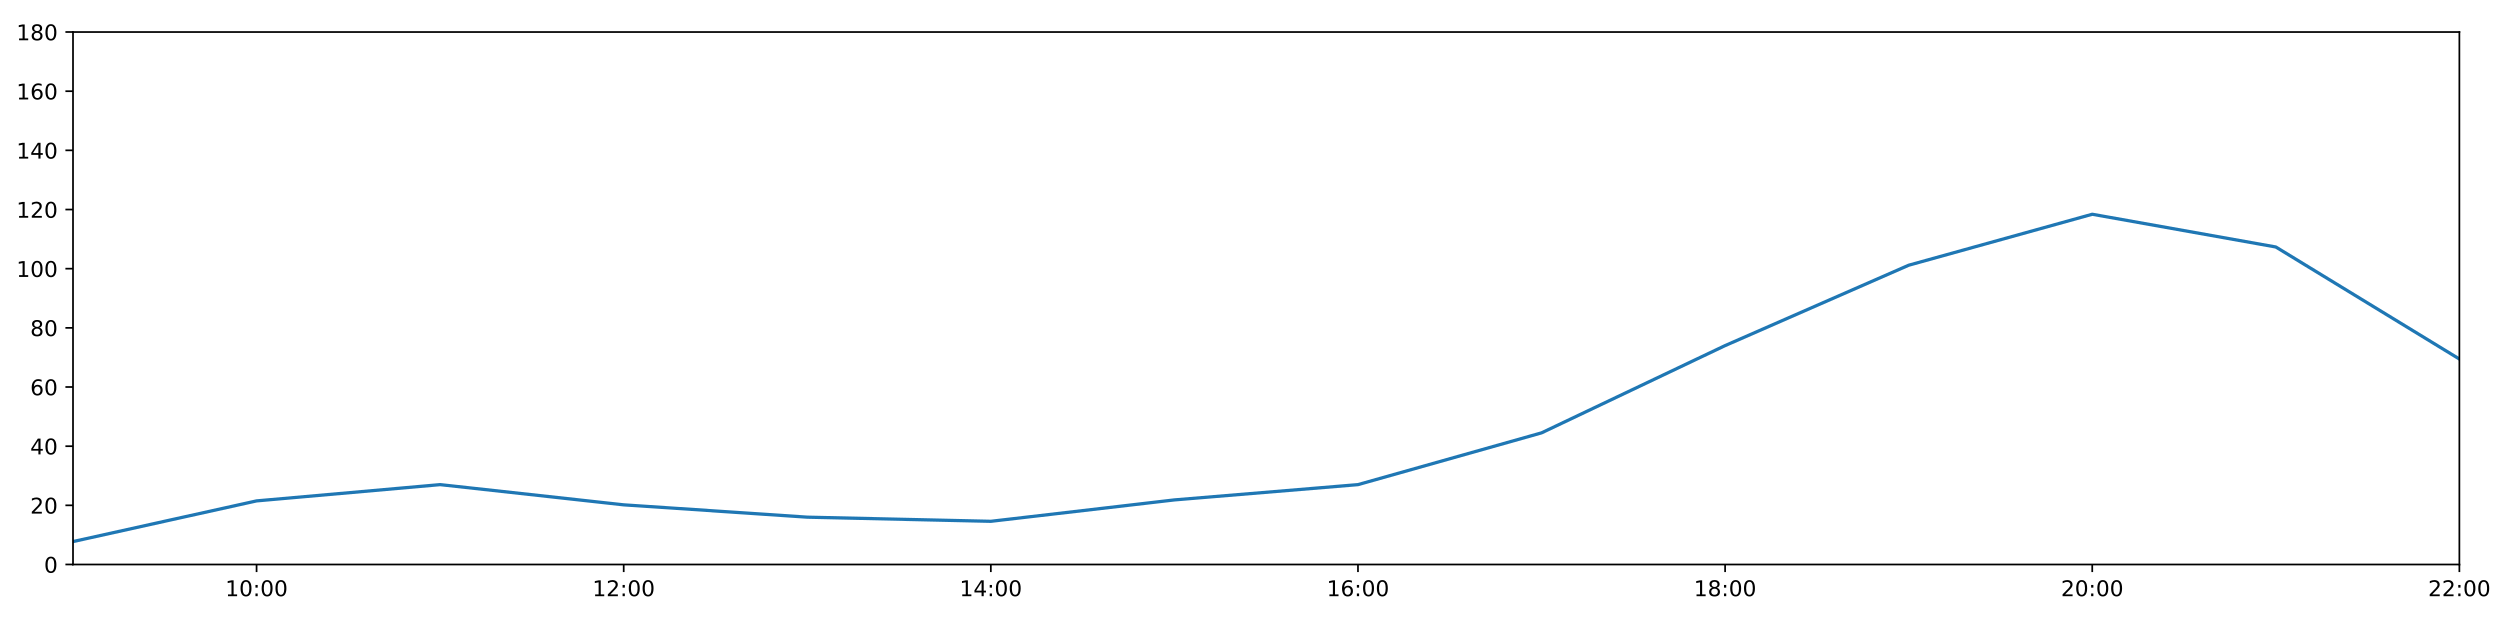
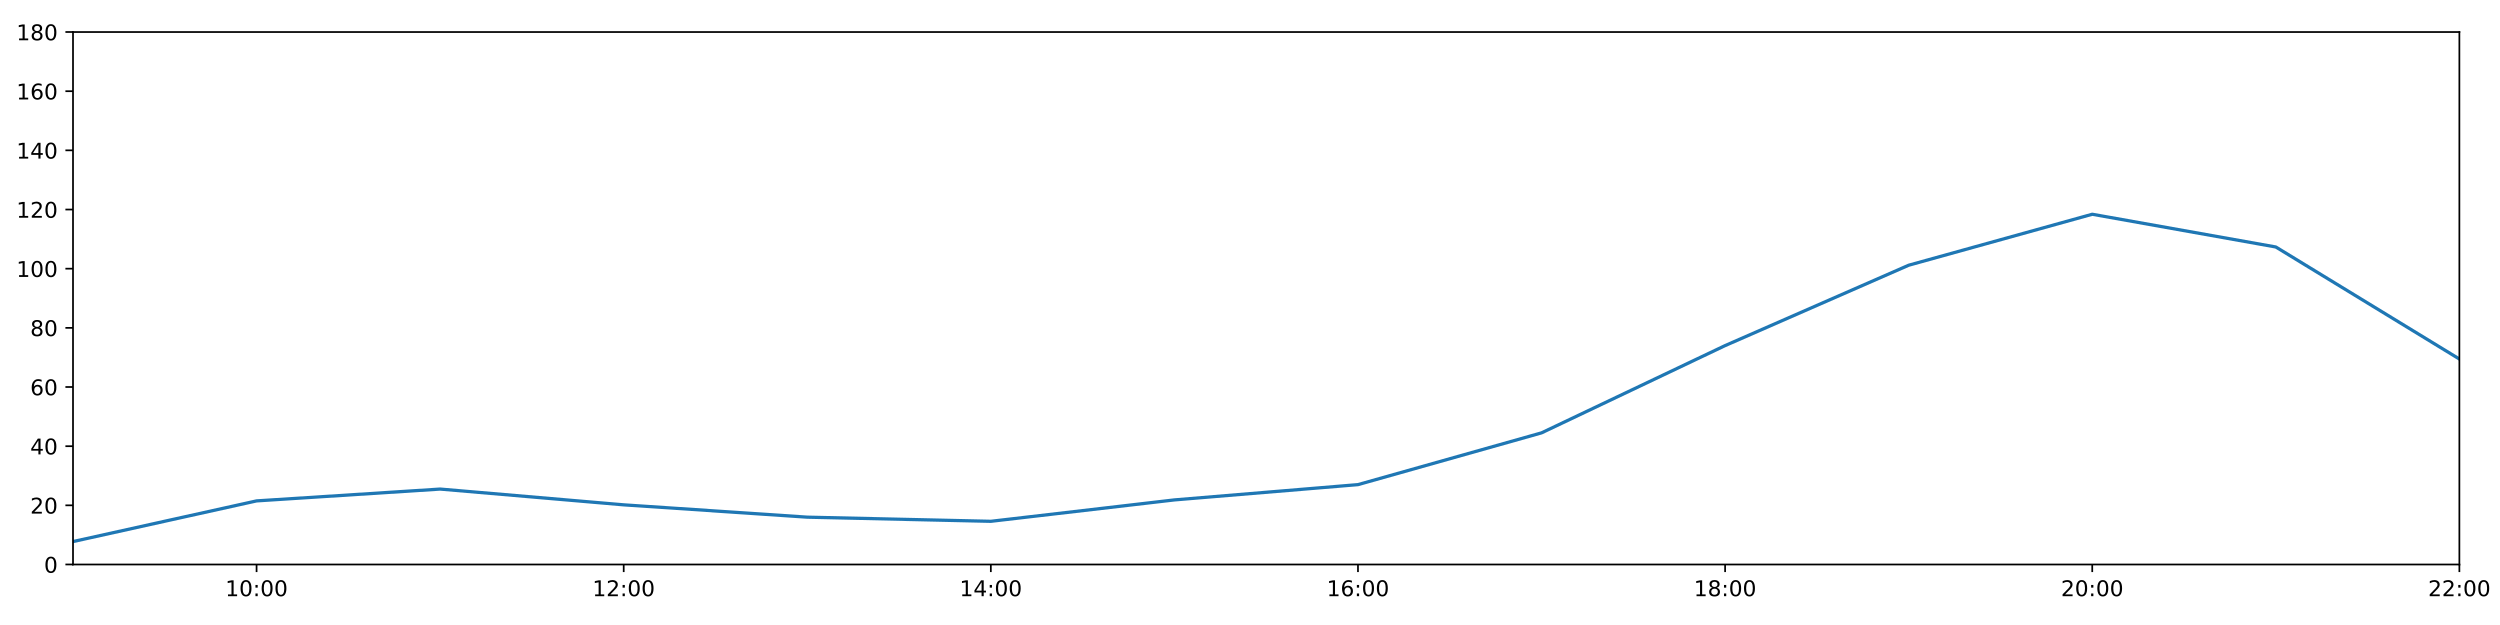
<svg xmlns="http://www.w3.org/2000/svg" xmlns:xlink="http://www.w3.org/1999/xlink" height="288pt" version="1.1" viewBox="0 0 1152 288" width="1152pt">
  <defs>
    <style type="text/css">
*{stroke-linecap:butt;stroke-linejoin:round;}
  </style>
  </defs>
  <g id="figure_1">
    <g id="patch_1">
      <path d="M 0 288  L 1152 288  L 1152 0  L 0 0  z " style="fill:#ffffff;" />
    </g>
    <g id="axes_1">
      <g id="patch_2">
        <path d="M 33.64 260.12  L 1133.28 260.12  L 1133.28 14.76  L 33.64 14.76  z " style="fill:#ffffff;" />
      </g>
      <g id="matplotlib.axis_1">
        <g id="xtick_1">
          <g id="line2d_1">
            <defs>
-               <path d="M 0 0  L 0 3.5  " id="m835e5ed355" style="stroke:#000000;stroke-width:0.8;" />
-             </defs>
-             <g>
-               <use style="stroke:#000000;stroke-width:0.8;" x="118.228" xlink:href="#m835e5ed355" y="260.12" />
+               <path d="M 0 0  L 0 3.5  " id="m40fa96c039" style="stroke:#000000;stroke-width:0.8;" />
+             </defs>
+             <g>
+               <use style="stroke:#000000;stroke-width:0.8;" x="118.228" xlink:href="#m40fa96c039" y="260.12" />
            </g>
          </g>
          <g id="text_1">
            <defs>
              <path d="M 12.406 8.297  L 28.516 8.297  L 28.516 63.922  L 10.984 60.406  L 10.984 69.391  L 28.422 72.906  L 38.281 72.906  L 38.281 8.297  L 54.391 8.297  L 54.391 0  L 12.406 0  z " id="DejaVuSans-49" />
              <path d="M 31.781 66.406  Q 24.172 66.406 20.328 58.906  Q 16.5 51.422 16.5 36.375  Q 16.5 21.391 20.328 13.891  Q 24.172 6.391 31.781 6.391  Q 39.453 6.391 43.281 13.891  Q 47.125 21.391 47.125 36.375  Q 47.125 51.422 43.281 58.906  Q 39.453 66.406 31.781 66.406  z M 31.781 74.219  Q 44.047 74.219 50.516 64.516  Q 56.984 54.828 56.984 36.375  Q 56.984 17.969 50.516 8.266  Q 44.047 -1.422 31.781 -1.422  Q 19.531 -1.422 13.062 8.266  Q 6.594 17.969 6.594 36.375  Q 6.594 54.828 13.062 64.516  Q 19.531 74.219 31.781 74.219  z " id="DejaVuSans-48" />
              <path d="M 11.719 12.406  L 22.016 12.406  L 22.016 0  L 11.719 0  z M 11.719 51.703  L 22.016 51.703  L 22.016 39.312  L 11.719 39.312  z " id="DejaVuSans-58" />
            </defs>
            <g transform="translate(103.8183 274.7184)scale(0.1 -0.1)">
              <use xlink:href="#DejaVuSans-49" />
              <use x="63.623" xlink:href="#DejaVuSans-48" />
              <use x="127.246" xlink:href="#DejaVuSans-58" />
              <use x="160.938" xlink:href="#DejaVuSans-48" />
              <use x="224.561" xlink:href="#DejaVuSans-48" />
            </g>
          </g>
        </g>
        <g id="xtick_2">
          <g id="line2d_2">
            <g>
-               <use style="stroke:#000000;stroke-width:0.8;" x="287.403" xlink:href="#m835e5ed355" y="260.12" />
+               <use style="stroke:#000000;stroke-width:0.8;" x="287.403" xlink:href="#m40fa96c039" y="260.12" />
            </g>
          </g>
          <g id="text_2">
            <defs>
              <path d="M 19.188 8.297  L 53.609 8.297  L 53.609 0  L 7.328 0  L 7.328 8.297  Q 12.938 14.109 22.625 23.891  Q 32.328 33.688 34.812 36.531  Q 39.547 41.844 41.422 45.531  Q 43.312 49.219 43.312 52.781  Q 43.312 58.594 39.234 62.25  Q 35.156 65.922 28.609 65.922  Q 23.969 65.922 18.812 64.312  Q 13.672 62.703 7.812 59.422  L 7.812 69.391  Q 13.766 71.781 18.938 73  Q 24.125 74.219 28.422 74.219  Q 39.75 74.219 46.484 68.547  Q 53.219 62.891 53.219 53.422  Q 53.219 48.922 51.531 44.891  Q 49.859 40.875 45.406 35.406  Q 44.188 33.984 37.641 27.219  Q 31.109 20.453 19.188 8.297  z " id="DejaVuSans-50" />
            </defs>
            <g transform="translate(272.9937 274.7184)scale(0.1 -0.1)">
              <use xlink:href="#DejaVuSans-49" />
              <use x="63.623" xlink:href="#DejaVuSans-50" />
              <use x="127.246" xlink:href="#DejaVuSans-58" />
              <use x="160.938" xlink:href="#DejaVuSans-48" />
              <use x="224.561" xlink:href="#DejaVuSans-48" />
            </g>
          </g>
        </g>
        <g id="xtick_3">
          <g id="line2d_3">
            <g>
-               <use style="stroke:#000000;stroke-width:0.8;" x="456.578" xlink:href="#m835e5ed355" y="260.12" />
+               <use style="stroke:#000000;stroke-width:0.8;" x="456.578" xlink:href="#m40fa96c039" y="260.12" />
            </g>
          </g>
          <g id="text_3">
            <defs>
              <path d="M 37.797 64.312  L 12.891 25.391  L 37.797 25.391  z M 35.203 72.906  L 47.609 72.906  L 47.609 25.391  L 58.016 25.391  L 58.016 17.188  L 47.609 17.188  L 47.609 0  L 37.797 0  L 37.797 17.188  L 4.891 17.188  L 4.891 26.703  z " id="DejaVuSans-52" />
            </defs>
            <g transform="translate(442.1691 274.7184)scale(0.1 -0.1)">
              <use xlink:href="#DejaVuSans-49" />
              <use x="63.623" xlink:href="#DejaVuSans-52" />
              <use x="127.246" xlink:href="#DejaVuSans-58" />
              <use x="160.938" xlink:href="#DejaVuSans-48" />
              <use x="224.561" xlink:href="#DejaVuSans-48" />
            </g>
          </g>
        </g>
        <g id="xtick_4">
          <g id="line2d_4">
            <g>
-               <use style="stroke:#000000;stroke-width:0.8;" x="625.754" xlink:href="#m835e5ed355" y="260.12" />
+               <use style="stroke:#000000;stroke-width:0.8;" x="625.754" xlink:href="#m40fa96c039" y="260.12" />
            </g>
          </g>
          <g id="text_4">
            <defs>
              <path d="M 33.016 40.375  Q 26.375 40.375 22.484 35.828  Q 18.609 31.297 18.609 23.391  Q 18.609 15.531 22.484 10.953  Q 26.375 6.391 33.016 6.391  Q 39.656 6.391 43.531 10.953  Q 47.406 15.531 47.406 23.391  Q 47.406 31.297 43.531 35.828  Q 39.656 40.375 33.016 40.375  z M 52.594 71.297  L 52.594 62.312  Q 48.875 64.062 45.094 64.984  Q 41.312 65.922 37.594 65.922  Q 27.828 65.922 22.672 59.328  Q 17.531 52.734 16.797 39.406  Q 19.672 43.656 24.016 45.922  Q 28.375 48.188 33.594 48.188  Q 44.578 48.188 50.953 41.516  Q 57.328 34.859 57.328 23.391  Q 57.328 12.156 50.688 5.359  Q 44.047 -1.422 33.016 -1.422  Q 20.359 -1.422 13.672 8.266  Q 6.984 17.969 6.984 36.375  Q 6.984 53.656 15.188 63.938  Q 23.391 74.219 37.203 74.219  Q 40.922 74.219 44.703 73.484  Q 48.484 72.75 52.594 71.297  z " id="DejaVuSans-54" />
            </defs>
            <g transform="translate(611.3445 274.7184)scale(0.1 -0.1)">
              <use xlink:href="#DejaVuSans-49" />
              <use x="63.623" xlink:href="#DejaVuSans-54" />
              <use x="127.246" xlink:href="#DejaVuSans-58" />
              <use x="160.938" xlink:href="#DejaVuSans-48" />
              <use x="224.561" xlink:href="#DejaVuSans-48" />
            </g>
          </g>
        </g>
        <g id="xtick_5">
          <g id="line2d_5">
            <g>
-               <use style="stroke:#000000;stroke-width:0.8;" x="794.929" xlink:href="#m835e5ed355" y="260.12" />
+               <use style="stroke:#000000;stroke-width:0.8;" x="794.929" xlink:href="#m40fa96c039" y="260.12" />
            </g>
          </g>
          <g id="text_5">
            <defs>
              <path d="M 31.781 34.625  Q 24.75 34.625 20.719 30.859  Q 16.703 27.094 16.703 20.516  Q 16.703 13.922 20.719 10.156  Q 24.75 6.391 31.781 6.391  Q 38.812 6.391 42.859 10.172  Q 46.922 13.969 46.922 20.516  Q 46.922 27.094 42.891 30.859  Q 38.875 34.625 31.781 34.625  z M 21.922 38.812  Q 15.578 40.375 12.031 44.719  Q 8.5 49.078 8.5 55.328  Q 8.5 64.062 14.719 69.141  Q 20.953 74.219 31.781 74.219  Q 42.672 74.219 48.875 69.141  Q 55.078 64.062 55.078 55.328  Q 55.078 49.078 51.531 44.719  Q 48 40.375 41.703 38.812  Q 48.828 37.156 52.797 32.312  Q 56.781 27.484 56.781 20.516  Q 56.781 9.906 50.312 4.234  Q 43.844 -1.422 31.781 -1.422  Q 19.734 -1.422 13.25 4.234  Q 6.781 9.906 6.781 20.516  Q 6.781 27.484 10.781 32.312  Q 14.797 37.156 21.922 38.812  z M 18.312 54.391  Q 18.312 48.734 21.844 45.562  Q 25.391 42.391 31.781 42.391  Q 38.141 42.391 41.719 45.562  Q 45.312 48.734 45.312 54.391  Q 45.312 60.062 41.719 63.234  Q 38.141 66.406 31.781 66.406  Q 25.391 66.406 21.844 63.234  Q 18.312 60.062 18.312 54.391  z " id="DejaVuSans-56" />
            </defs>
            <g transform="translate(780.5199 274.7184)scale(0.1 -0.1)">
              <use xlink:href="#DejaVuSans-49" />
              <use x="63.623" xlink:href="#DejaVuSans-56" />
              <use x="127.246" xlink:href="#DejaVuSans-58" />
              <use x="160.938" xlink:href="#DejaVuSans-48" />
              <use x="224.561" xlink:href="#DejaVuSans-48" />
            </g>
          </g>
        </g>
        <g id="xtick_6">
          <g id="line2d_6">
            <g>
-               <use style="stroke:#000000;stroke-width:0.8;" x="964.105" xlink:href="#m835e5ed355" y="260.12" />
+               <use style="stroke:#000000;stroke-width:0.8;" x="964.105" xlink:href="#m40fa96c039" y="260.12" />
            </g>
          </g>
          <g id="text_6">
            <g transform="translate(949.6952 274.7184)scale(0.1 -0.1)">
              <use xlink:href="#DejaVuSans-50" />
              <use x="63.623" xlink:href="#DejaVuSans-48" />
              <use x="127.246" xlink:href="#DejaVuSans-58" />
              <use x="160.938" xlink:href="#DejaVuSans-48" />
              <use x="224.561" xlink:href="#DejaVuSans-48" />
            </g>
          </g>
        </g>
        <g id="xtick_7">
          <g id="line2d_7">
            <g>
-               <use style="stroke:#000000;stroke-width:0.8;" x="1133.28" xlink:href="#m835e5ed355" y="260.12" />
+               <use style="stroke:#000000;stroke-width:0.8;" x="1133.28" xlink:href="#m40fa96c039" y="260.12" />
            </g>
          </g>
          <g id="text_7">
            <g transform="translate(1118.871 274.7184)scale(0.1 -0.1)">
              <use xlink:href="#DejaVuSans-50" />
              <use x="63.623" xlink:href="#DejaVuSans-50" />
              <use x="127.246" xlink:href="#DejaVuSans-58" />
              <use x="160.938" xlink:href="#DejaVuSans-48" />
              <use x="224.561" xlink:href="#DejaVuSans-48" />
            </g>
          </g>
        </g>
      </g>
      <g id="matplotlib.axis_2">
        <g id="ytick_1">
          <g id="line2d_8">
            <defs>
-               <path d="M 0 0  L -3.5 0  " id="m1ff363764b" style="stroke:#000000;stroke-width:0.8;" />
-             </defs>
-             <g>
-               <use style="stroke:#000000;stroke-width:0.8;" x="33.64" xlink:href="#m1ff363764b" y="260.12" />
+               <path d="M 0 0  L -3.5 0  " id="mb16d5e3a22" style="stroke:#000000;stroke-width:0.8;" />
+             </defs>
+             <g>
+               <use style="stroke:#000000;stroke-width:0.8;" x="33.64" xlink:href="#mb16d5e3a22" y="260.12" />
            </g>
          </g>
          <g id="text_8">
            <g transform="translate(20.2775 263.9192)scale(0.1 -0.1)">
              <use xlink:href="#DejaVuSans-48" />
            </g>
          </g>
        </g>
        <g id="ytick_2">
          <g id="line2d_9">
            <g>
-               <use style="stroke:#000000;stroke-width:0.8;" x="33.64" xlink:href="#m1ff363764b" y="232.858" />
+               <use style="stroke:#000000;stroke-width:0.8;" x="33.64" xlink:href="#mb16d5e3a22" y="232.858" />
            </g>
          </g>
          <g id="text_9">
            <g transform="translate(13.915 236.657)scale(0.1 -0.1)">
              <use xlink:href="#DejaVuSans-50" />
              <use x="63.623" xlink:href="#DejaVuSans-48" />
            </g>
          </g>
        </g>
        <g id="ytick_3">
          <g id="line2d_10">
            <g>
-               <use style="stroke:#000000;stroke-width:0.8;" x="33.64" xlink:href="#m1ff363764b" y="205.596" />
+               <use style="stroke:#000000;stroke-width:0.8;" x="33.64" xlink:href="#mb16d5e3a22" y="205.596" />
            </g>
          </g>
          <g id="text_10">
            <g transform="translate(13.915 209.3948)scale(0.1 -0.1)">
              <use xlink:href="#DejaVuSans-52" />
              <use x="63.623" xlink:href="#DejaVuSans-48" />
            </g>
          </g>
        </g>
        <g id="ytick_4">
          <g id="line2d_11">
            <g>
-               <use style="stroke:#000000;stroke-width:0.8;" x="33.64" xlink:href="#m1ff363764b" y="178.333" />
+               <use style="stroke:#000000;stroke-width:0.8;" x="33.64" xlink:href="#mb16d5e3a22" y="178.333" />
            </g>
          </g>
          <g id="text_11">
            <g transform="translate(13.915 182.1326)scale(0.1 -0.1)">
              <use xlink:href="#DejaVuSans-54" />
              <use x="63.623" xlink:href="#DejaVuSans-48" />
            </g>
          </g>
        </g>
        <g id="ytick_5">
          <g id="line2d_12">
            <g>
-               <use style="stroke:#000000;stroke-width:0.8;" x="33.64" xlink:href="#m1ff363764b" y="151.071" />
+               <use style="stroke:#000000;stroke-width:0.8;" x="33.64" xlink:href="#mb16d5e3a22" y="151.071" />
            </g>
          </g>
          <g id="text_12">
            <g transform="translate(13.915 154.8703)scale(0.1 -0.1)">
              <use xlink:href="#DejaVuSans-56" />
              <use x="63.623" xlink:href="#DejaVuSans-48" />
            </g>
          </g>
        </g>
        <g id="ytick_6">
          <g id="line2d_13">
            <g>
-               <use style="stroke:#000000;stroke-width:0.8;" x="33.64" xlink:href="#m1ff363764b" y="123.809" />
+               <use style="stroke:#000000;stroke-width:0.8;" x="33.64" xlink:href="#mb16d5e3a22" y="123.809" />
            </g>
          </g>
          <g id="text_13">
            <g transform="translate(7.5525 127.6081)scale(0.1 -0.1)">
              <use xlink:href="#DejaVuSans-49" />
              <use x="63.623" xlink:href="#DejaVuSans-48" />
              <use x="127.246" xlink:href="#DejaVuSans-48" />
            </g>
          </g>
        </g>
        <g id="ytick_7">
          <g id="line2d_14">
            <g>
-               <use style="stroke:#000000;stroke-width:0.8;" x="33.64" xlink:href="#m1ff363764b" y="96.547" />
+               <use style="stroke:#000000;stroke-width:0.8;" x="33.64" xlink:href="#mb16d5e3a22" y="96.547" />
            </g>
          </g>
          <g id="text_14">
            <g transform="translate(7.5525 100.3459)scale(0.1 -0.1)">
              <use xlink:href="#DejaVuSans-49" />
              <use x="63.623" xlink:href="#DejaVuSans-50" />
              <use x="127.246" xlink:href="#DejaVuSans-48" />
            </g>
          </g>
        </g>
        <g id="ytick_8">
          <g id="line2d_15">
            <g>
-               <use style="stroke:#000000;stroke-width:0.8;" x="33.64" xlink:href="#m1ff363764b" y="69.284" />
+               <use style="stroke:#000000;stroke-width:0.8;" x="33.64" xlink:href="#mb16d5e3a22" y="69.284" />
            </g>
          </g>
          <g id="text_15">
            <g transform="translate(7.5525 73.08366)scale(0.1 -0.1)">
              <use xlink:href="#DejaVuSans-49" />
              <use x="63.623" xlink:href="#DejaVuSans-52" />
              <use x="127.246" xlink:href="#DejaVuSans-48" />
            </g>
          </g>
        </g>
        <g id="ytick_9">
          <g id="line2d_16">
            <g>
-               <use style="stroke:#000000;stroke-width:0.8;" x="33.64" xlink:href="#m1ff363764b" y="42.022" />
+               <use style="stroke:#000000;stroke-width:0.8;" x="33.64" xlink:href="#mb16d5e3a22" y="42.022" />
            </g>
          </g>
          <g id="text_16">
            <g transform="translate(7.5525 45.82144)scale(0.1 -0.1)">
              <use xlink:href="#DejaVuSans-49" />
              <use x="63.623" xlink:href="#DejaVuSans-54" />
              <use x="127.246" xlink:href="#DejaVuSans-48" />
            </g>
          </g>
        </g>
        <g id="ytick_10">
          <g id="line2d_17">
            <g>
-               <use style="stroke:#000000;stroke-width:0.8;" x="33.64" xlink:href="#m1ff363764b" y="14.76" />
+               <use style="stroke:#000000;stroke-width:0.8;" x="33.64" xlink:href="#mb16d5e3a22" y="14.76" />
            </g>
          </g>
          <g id="text_17">
            <g transform="translate(7.5525 18.55922)scale(0.1 -0.1)">
              <use xlink:href="#DejaVuSans-49" />
              <use x="63.623" xlink:href="#DejaVuSans-56" />
              <use x="127.246" xlink:href="#DejaVuSans-48" />
            </g>
          </g>
        </g>
      </g>
      <g id="line2d_18">
-         <path clip-path="url(#p9173113b3f)" d="M 33.64 249.556  L 118.228 230.813  L 202.815 223.316  L 287.403 232.631  L 371.991 238.31  L 456.578 240.219  L 541.166 230.359  L 625.754 223.316  L 710.342 199.462  L 794.929 159.25  L 879.517 122.219  L 964.105 98.728  L 1048.692 113.813  L 1133.28 165.436  " style="fill:none;stroke:#1f77b4;stroke-linecap:square;stroke-width:1.5;" />
+         <path clip-path="url(#p5b122ad98c)" d="M 33.64 249.556  L 118.228 230.813  L 202.815 225.361  L 287.403 232.631  L 371.991 238.31  L 456.578 240.219  L 541.166 230.359  L 625.754 223.316  L 710.342 199.462  L 794.929 159.25  L 879.517 122.219  L 964.105 98.728  L 1048.692 113.813  L 1133.28 165.436  " style="fill:none;stroke:#1f77b4;stroke-linecap:square;stroke-width:1.5;" />
      </g>
      <g id="patch_3">
        <path d="M 33.64 260.12  L 33.64 14.76  " style="fill:none;stroke:#000000;stroke-linecap:square;stroke-linejoin:miter;stroke-width:0.8;" />
      </g>
      <g id="patch_4">
        <path d="M 1133.28 260.12  L 1133.28 14.76  " style="fill:none;stroke:#000000;stroke-linecap:square;stroke-linejoin:miter;stroke-width:0.8;" />
      </g>
      <g id="patch_5">
        <path d="M 33.64 260.12  L 1133.28 260.12  " style="fill:none;stroke:#000000;stroke-linecap:square;stroke-linejoin:miter;stroke-width:0.8;" />
      </g>
      <g id="patch_6">
        <path d="M 33.64 14.76  L 1133.28 14.76  " style="fill:none;stroke:#000000;stroke-linecap:square;stroke-linejoin:miter;stroke-width:0.8;" />
      </g>
    </g>
  </g>
  <defs>
-     <clipPath id="p9173113b3f">
+     <clipPath id="p5b122ad98c">
      <rect height="245.36" width="1099.64" x="33.64" y="14.76" />
    </clipPath>
  </defs>
</svg>
